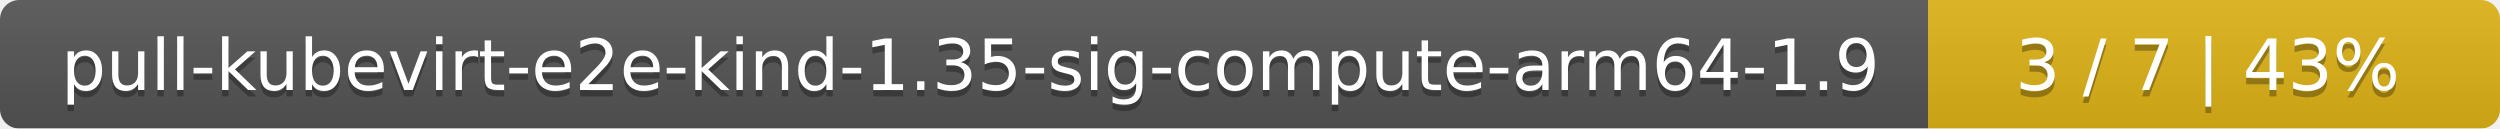
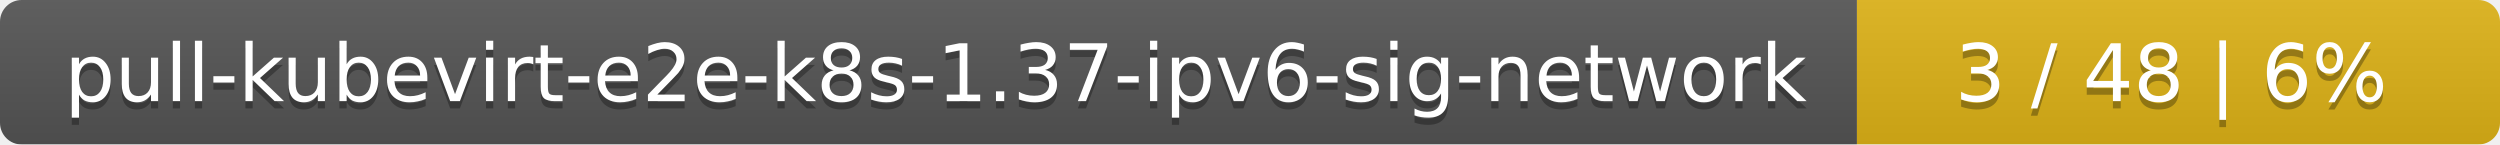
- <svg xmlns="http://www.w3.org/2000/svg" width="389" height="20">
+ <svg xmlns="http://www.w3.org/2000/svg" width="346" height="20">
  <linearGradient id="smooth" x2="0" y2="100%">
    <stop offset="0" stop-color="#bbb" stop-opacity=".1" />
    <stop offset="1" stop-opacity=".1" />
  </linearGradient>
  <mask id="round">
-     <rect width="389" height="20" rx="3" fill="#fff" />
+     <rect width="346" height="20" rx="3" fill="#fff" />
  </mask>
  <g mask="url(#round)">
-     <rect width="300" height="20" fill="#555" />
-     <rect x="300" width="89" height="20" fill="#dfb317" />
-     <rect width="389" height="20" fill="url(#smooth)" />
+     <rect width="257" height="20" fill="#555" />
+     <rect x="257" width="89" height="20" fill="#dfb317" />
+     <rect width="346" height="20" fill="url(#smooth)" />
  </g>
  <g fill="#fff" text-anchor="middle" font-family="DejaVu Sans,Verdana,Geneva,sans-serif" font-size="11">
-     <text x="151" y="15" fill="#010101" fill-opacity=".3">pull-kubevirt-e2e-kind-1.35-sig-compute-arm64-1.9</text>
-     <text x="151" y="14">pull-kubevirt-e2e-kind-1.35-sig-compute-arm64-1.9</text>
-     <text x="343.5" y="15" fill="#010101" fill-opacity=".3">3 / 7    |    43%</text>
-     <text x="343.5" y="14">3 / 7    |    43%</text>
+     <text x="129.5" y="15" fill="#010101" fill-opacity=".3">pull-kubevirt-e2e-k8s-1.37-ipv6-sig-network</text>
+     <text x="129.5" y="14">pull-kubevirt-e2e-k8s-1.37-ipv6-sig-network</text>
+     <text x="300.5" y="15" fill="#010101" fill-opacity=".3">3 / 48    |    6%</text>
+     <text x="300.5" y="14">3 / 48    |    6%</text>
  </g>
</svg>
